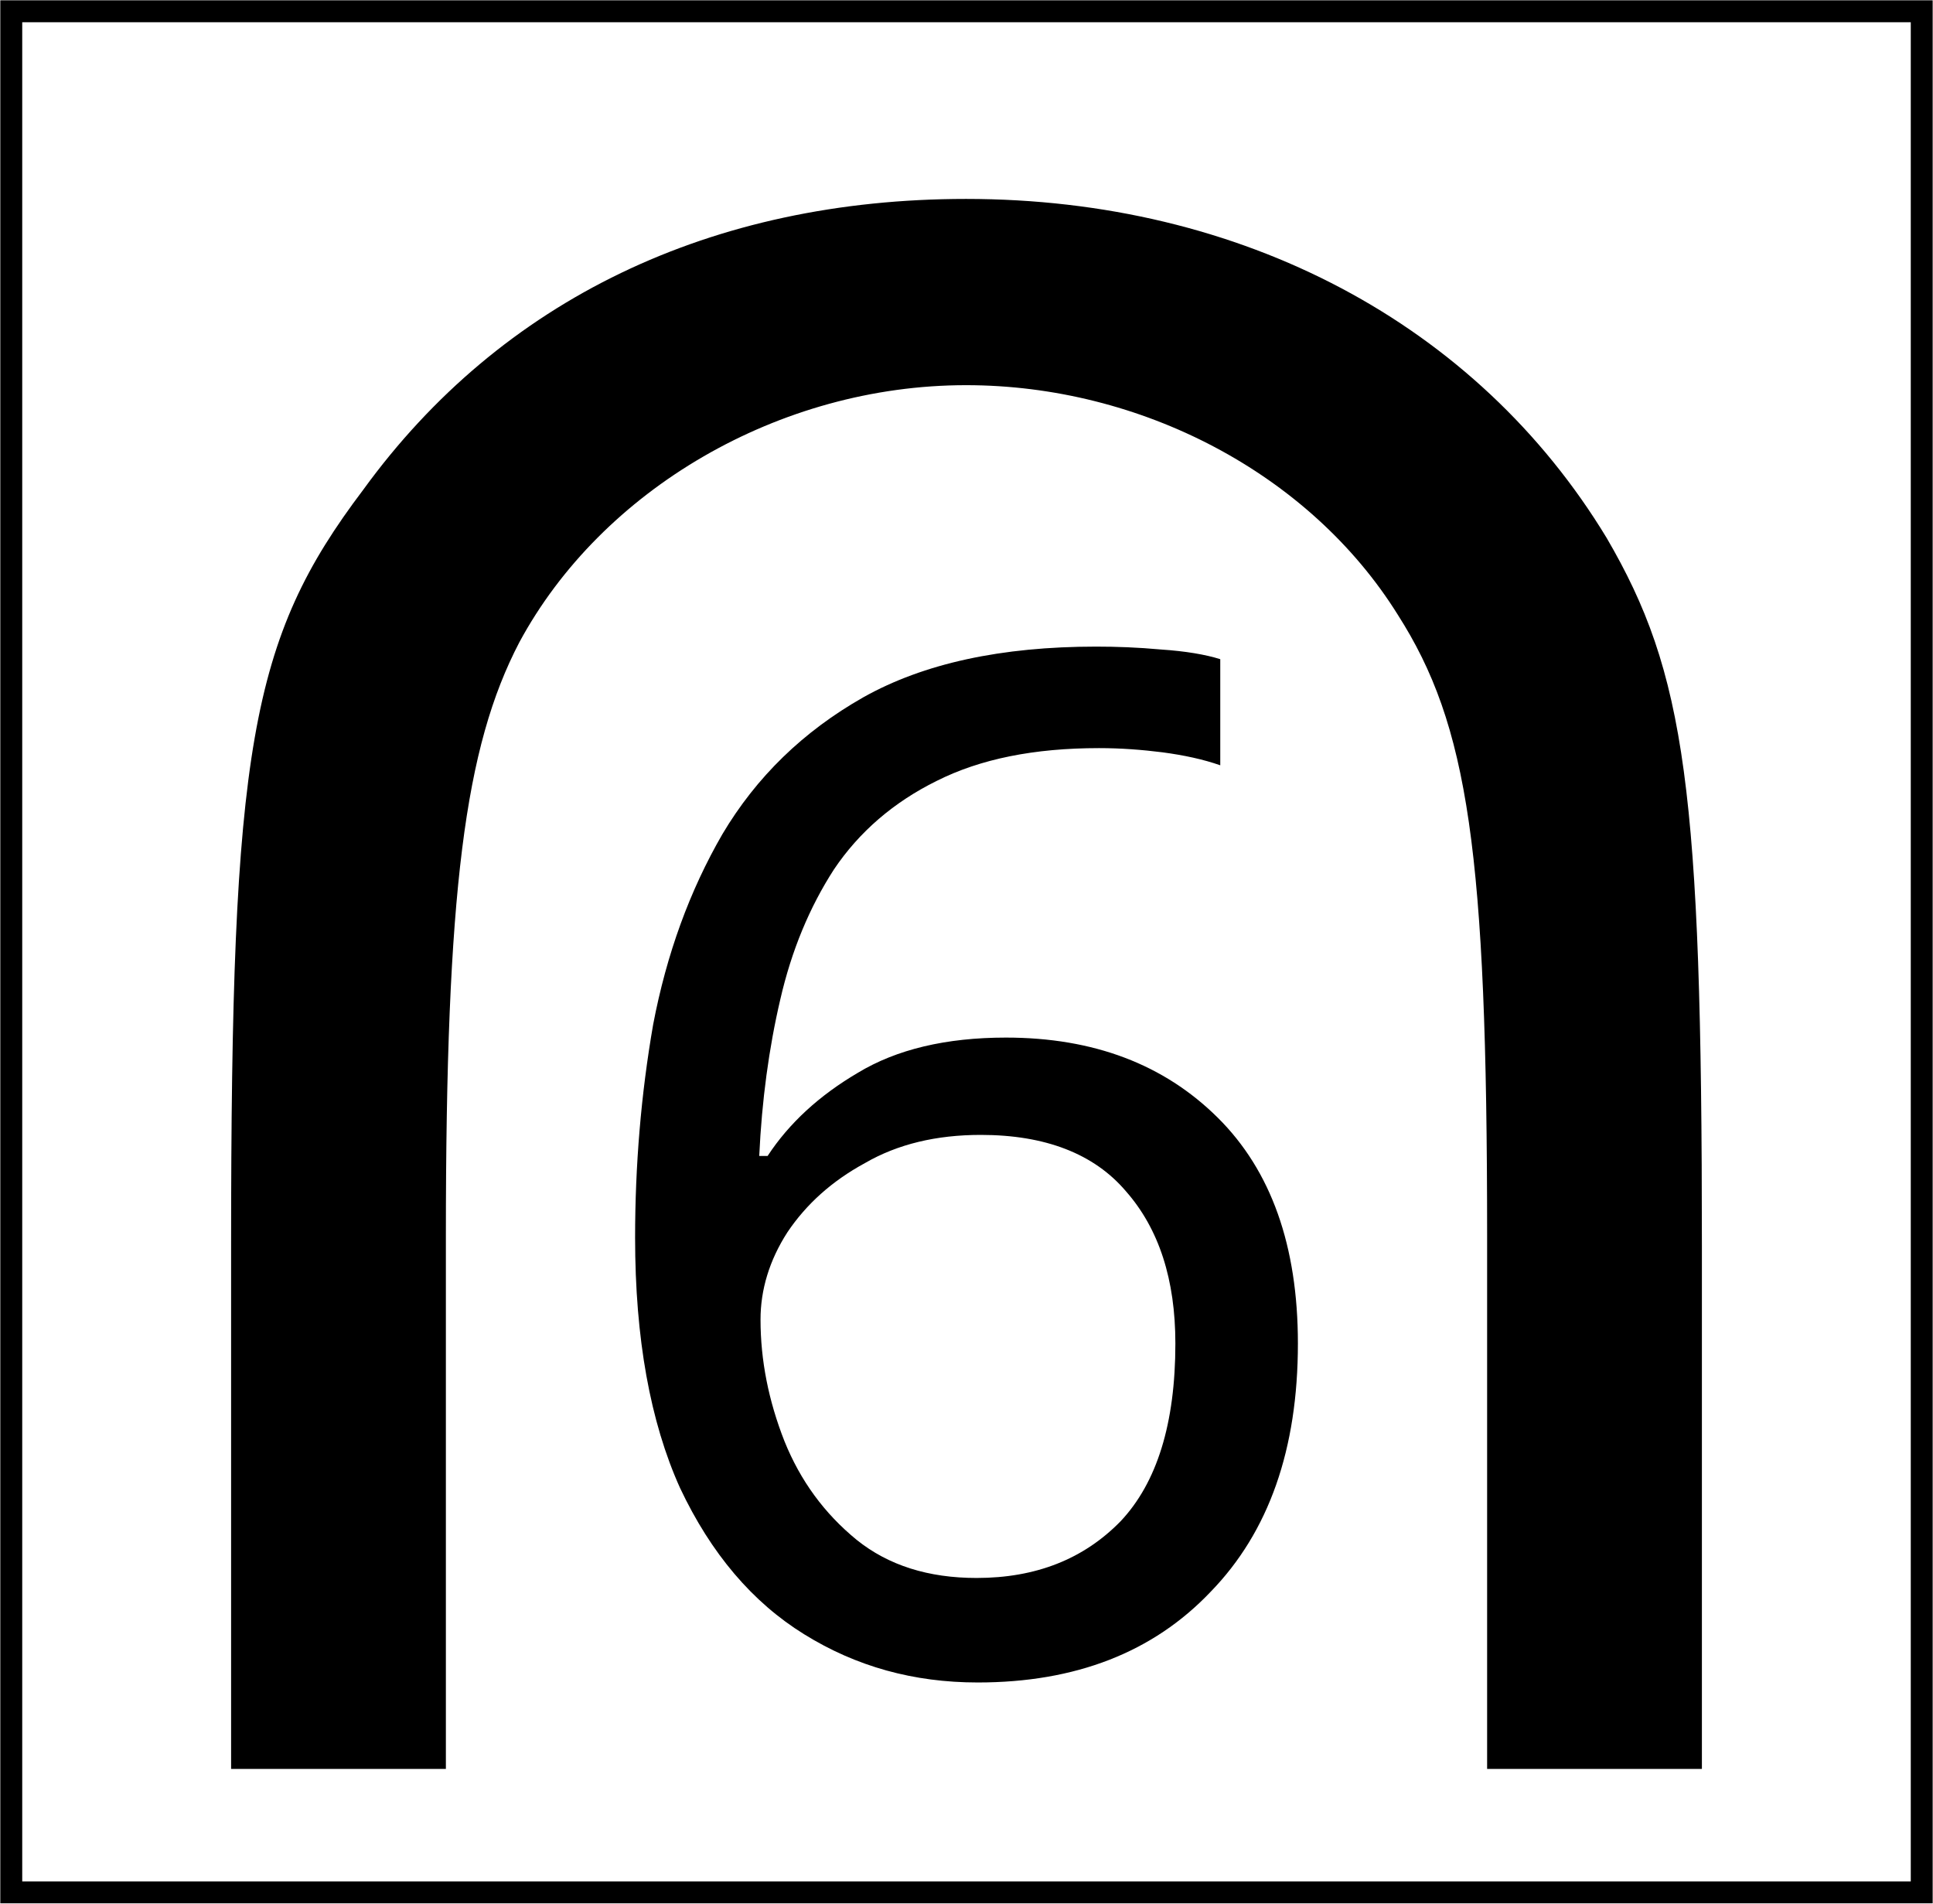
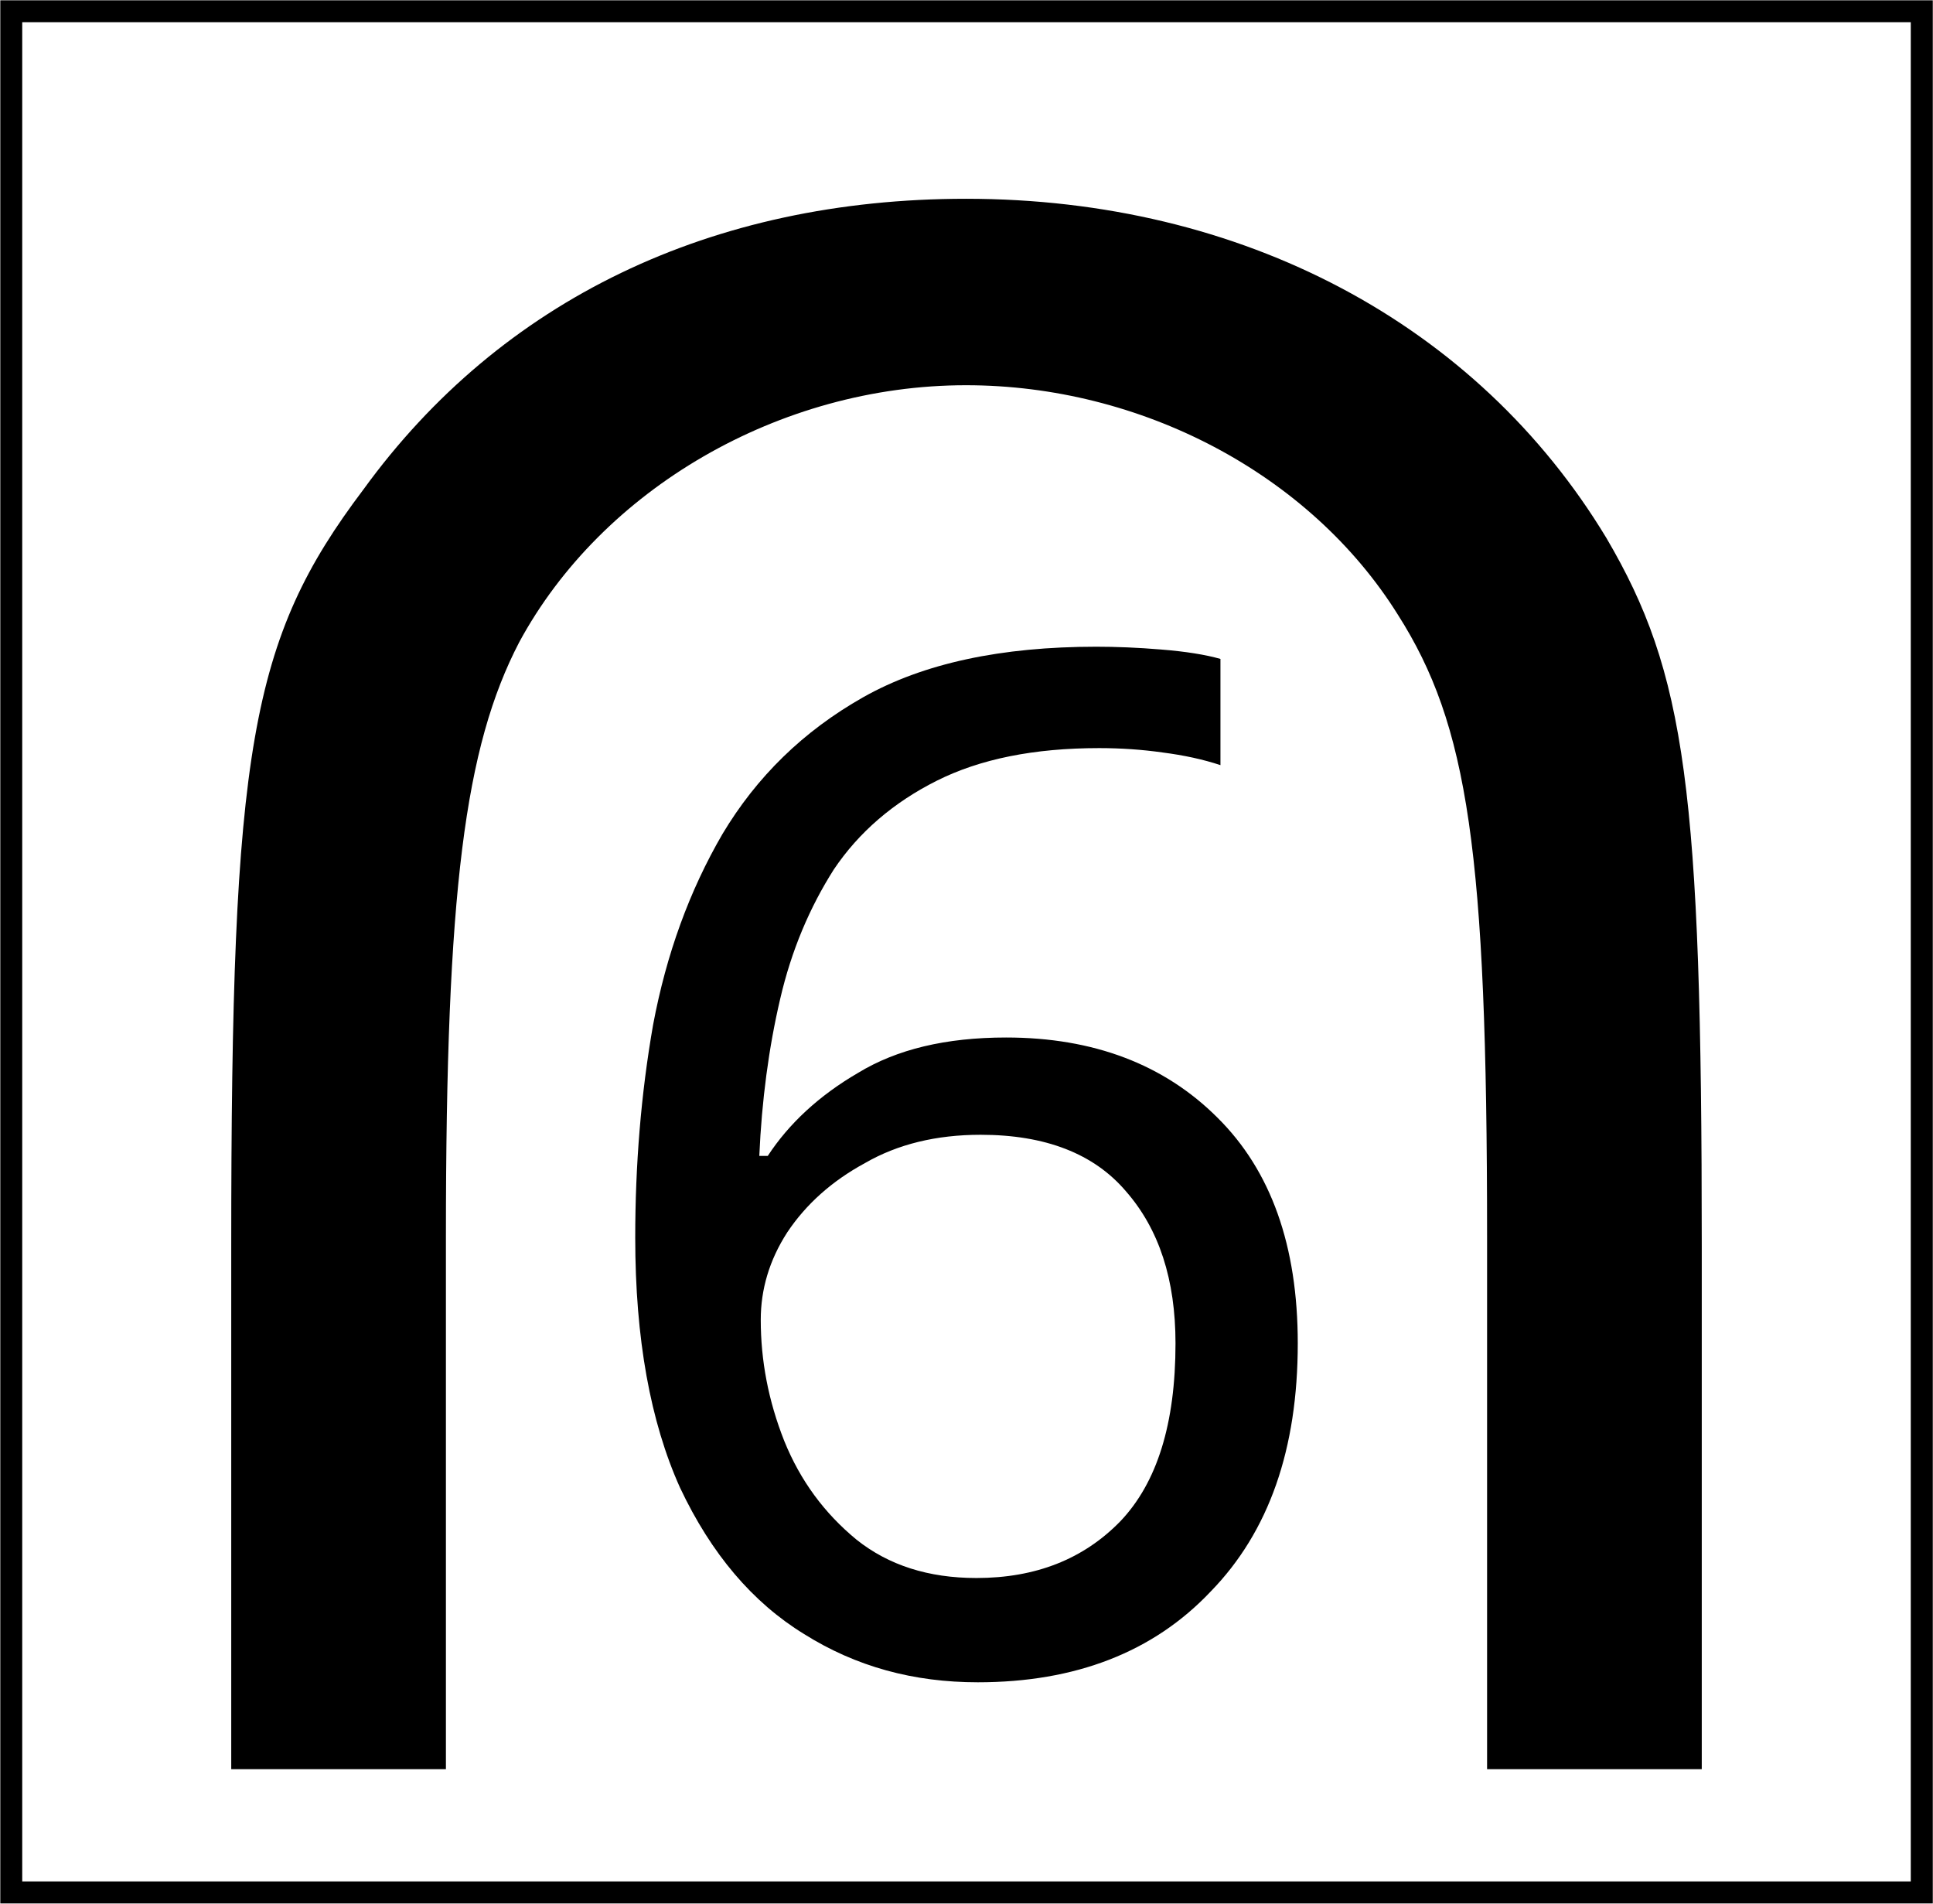
- <svg xmlns="http://www.w3.org/2000/svg" width="18" height="17.723" viewBox="0 0 18 17.723">
-   <path fill="none" stroke-width="0.363" stroke-linecap="butt" stroke-linejoin="miter" stroke="rgb(0%, 0%, 0%)" stroke-opacity="1" stroke-miterlimit="4" d="M 0.184 0.184 L 15.812 0.184 L 15.812 15.566 L 0.184 15.566 Z M 0.184 0.184 " transform="matrix(1.125266, 0, 0, 1.125266, 0, 0)" />
-   <path fill-rule="nonzero" fill="rgb(100%, 100%, 100%)" fill-opacity="1" d="M 0.207 0.207 L 17.793 0.207 L 17.793 17.516 L 0.207 17.516 Z M 0.207 0.207 " />
-   <path fill-rule="nonzero" fill="rgb(0%, 0%, 0%)" fill-opacity="1" d="M 15.848 16.469 L 15.848 11.602 C 15.848 7.348 15.695 6.266 14.961 5.008 C 13.754 3.016 11.566 1.852 8.996 1.852 C 6.625 1.852 4.668 2.789 3.383 4.559 C 2.328 5.953 2.152 6.977 2.152 11.602 L 2.152 16.469 L 4.152 16.469 L 4.152 11.508 C 4.152 8.293 4.328 6.953 4.836 5.98 C 5.602 4.559 7.254 3.586 8.996 3.586 C 10.621 3.586 12.195 4.406 13.016 5.723 C 13.672 6.75 13.848 7.922 13.848 11.508 L 13.848 16.469 Z M 15.848 16.469 " />
-   <path fill-rule="nonzero" fill="rgb(0%, 0%, 0%)" fill-opacity="1" d="M 5.914 11.523 C 5.914 10.852 5.969 10.188 6.082 9.539 C 6.207 8.883 6.422 8.293 6.727 7.766 C 7.043 7.234 7.48 6.809 8.039 6.492 C 8.602 6.176 9.324 6.02 10.207 6.02 C 10.395 6.02 10.594 6.027 10.812 6.047 C 11.039 6.062 11.227 6.094 11.363 6.137 L 11.363 7.125 C 11.207 7.07 11.027 7.031 10.824 7.004 C 10.633 6.98 10.438 6.965 10.234 6.965 C 9.629 6.965 9.129 7.066 8.723 7.27 C 8.32 7.469 8 7.746 7.766 8.094 C 7.539 8.445 7.371 8.848 7.266 9.305 C 7.16 9.758 7.094 10.246 7.07 10.762 L 7.148 10.762 C 7.348 10.457 7.629 10.199 7.988 9.988 C 8.348 9.77 8.809 9.66 9.367 9.66 C 10.184 9.66 10.84 9.91 11.34 10.406 C 11.836 10.898 12.086 11.598 12.086 12.508 C 12.086 13.492 11.816 14.262 11.273 14.82 C 10.738 15.383 10.016 15.664 9.105 15.664 C 8.508 15.664 7.973 15.516 7.488 15.215 C 7.008 14.918 6.621 14.465 6.332 13.852 C 6.055 13.238 5.914 12.461 5.914 11.523 Z M 9.094 14.691 C 9.645 14.691 10.09 14.516 10.434 14.164 C 10.773 13.805 10.945 13.254 10.945 12.508 C 10.945 11.914 10.793 11.441 10.484 11.09 C 10.188 10.742 9.734 10.566 9.133 10.566 C 8.719 10.566 8.359 10.652 8.055 10.828 C 7.746 10.996 7.508 11.211 7.332 11.473 C 7.164 11.734 7.082 12.008 7.082 12.285 C 7.082 12.664 7.156 13.039 7.305 13.418 C 7.453 13.785 7.676 14.09 7.977 14.336 C 8.273 14.574 8.645 14.691 9.094 14.691 Z M 9.094 14.691 " />
+ <svg xmlns="http://www.w3.org/2000/svg" width="16" height="15.754" viewBox="0 0 16 15.754">
+   <path fill="none" stroke-width="0.363" stroke-linecap="butt" stroke-linejoin="miter" stroke="rgb(0%, 0%, 0%)" stroke-opacity="1" stroke-miterlimit="4" d="M 0.184 0.184 L 15.813 0.184 L 15.813 15.567 L 0.184 15.567 Z M 0.184 0.184 " transform="matrix(1.000236, 0, 0, 1.000236, 0, 0)" />
+   <path fill-rule="nonzero" fill="rgb(100%, 100%, 100%)" fill-opacity="1" d="M 0.184 0.184 L 15.816 0.184 L 15.816 15.57 L 0.184 15.57 Z M 0.184 0.184 " />
+   <path fill-rule="nonzero" fill="rgb(0%, 0%, 0%)" fill-opacity="1" d="M 14.086 14.641 L 14.086 10.312 C 14.086 6.531 13.953 5.57 13.297 4.453 C 12.227 2.68 10.281 1.645 7.996 1.645 C 5.891 1.645 4.148 2.48 3.008 4.051 C 2.07 5.293 1.914 6.203 1.914 10.312 L 1.914 14.641 L 3.691 14.641 L 3.691 10.23 C 3.691 7.371 3.848 6.18 4.297 5.316 C 4.98 4.051 6.449 3.188 7.996 3.188 C 9.441 3.188 10.84 3.918 11.57 5.086 C 12.152 6 12.309 7.043 12.309 10.23 L 12.309 14.641 Z M 14.086 14.641 " />
+   <path fill-rule="nonzero" fill="rgb(0%, 0%, 0%)" fill-opacity="1" d="M 5.258 10.242 C 5.258 9.645 5.305 9.055 5.406 8.48 C 5.516 7.895 5.707 7.371 5.98 6.902 C 6.262 6.43 6.648 6.051 7.145 5.77 C 7.645 5.488 8.289 5.352 9.074 5.352 C 9.238 5.352 9.418 5.359 9.609 5.375 C 9.812 5.391 9.98 5.418 10.102 5.453 L 10.102 6.332 C 9.961 6.285 9.801 6.25 9.621 6.227 C 9.453 6.203 9.277 6.191 9.098 6.191 C 8.559 6.191 8.113 6.281 7.754 6.461 C 7.395 6.641 7.109 6.887 6.902 7.195 C 6.703 7.508 6.551 7.863 6.457 8.27 C 6.363 8.672 6.305 9.109 6.285 9.566 L 6.355 9.566 C 6.531 9.297 6.781 9.066 7.102 8.879 C 7.422 8.684 7.828 8.586 8.328 8.586 C 9.051 8.586 9.637 8.809 10.078 9.25 C 10.52 9.688 10.742 10.309 10.742 11.117 C 10.742 11.992 10.504 12.676 10.02 13.172 C 9.547 13.672 8.902 13.922 8.094 13.922 C 7.562 13.922 7.086 13.793 6.656 13.523 C 6.23 13.262 5.887 12.859 5.629 12.312 C 5.383 11.766 5.258 11.078 5.258 10.242 Z M 8.082 13.059 C 8.574 13.059 8.969 12.902 9.273 12.59 C 9.578 12.27 9.73 11.781 9.73 11.117 C 9.73 10.59 9.594 10.172 9.32 9.859 C 9.055 9.547 8.652 9.391 8.117 9.391 C 7.75 9.391 7.43 9.469 7.16 9.625 C 6.887 9.773 6.672 9.965 6.516 10.199 C 6.367 10.43 6.297 10.672 6.297 10.922 C 6.297 11.258 6.359 11.59 6.492 11.926 C 6.625 12.254 6.824 12.523 7.09 12.742 C 7.355 12.953 7.684 13.059 8.082 13.059 Z M 8.082 13.059 " />
</svg>
